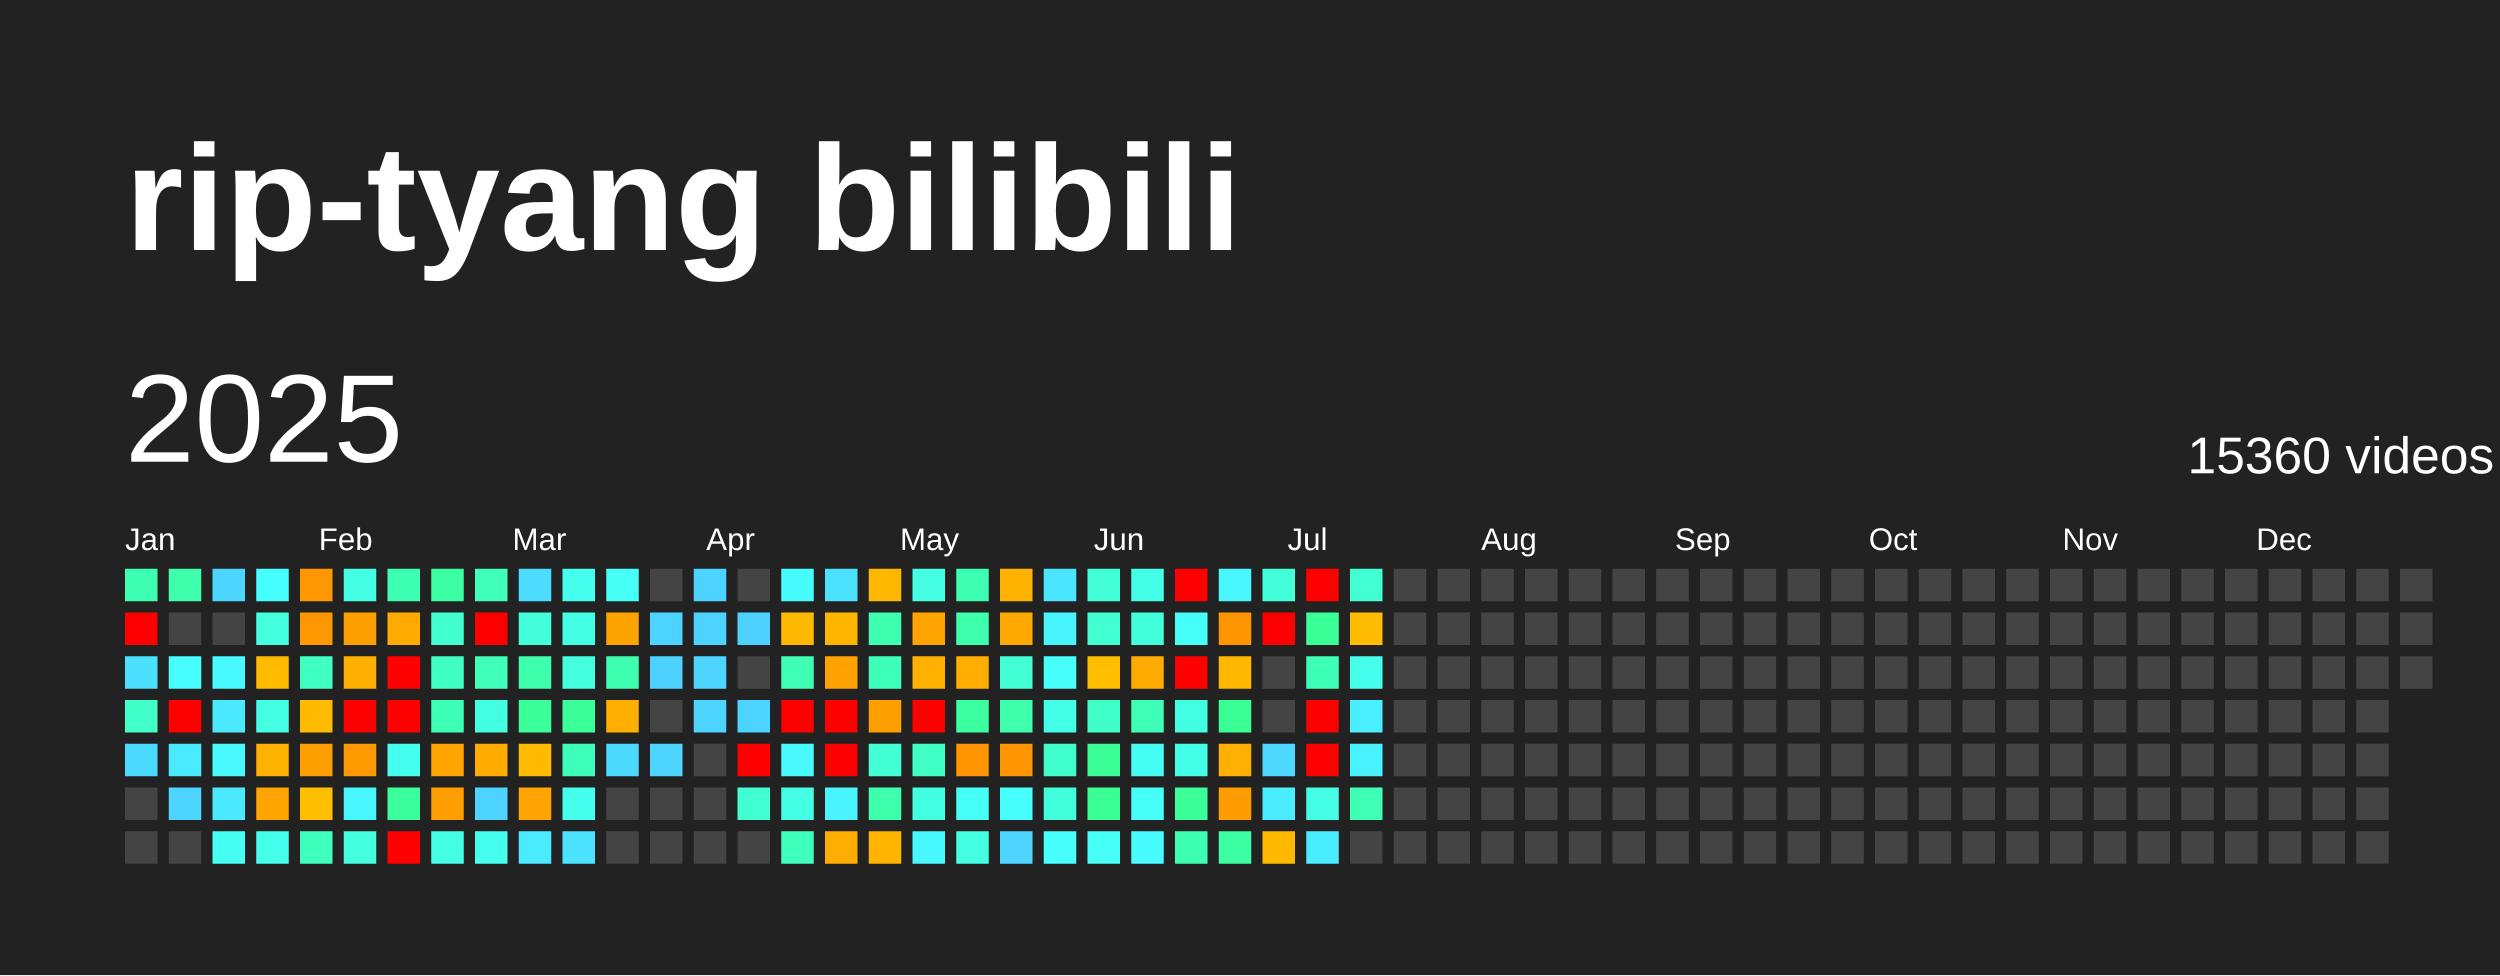
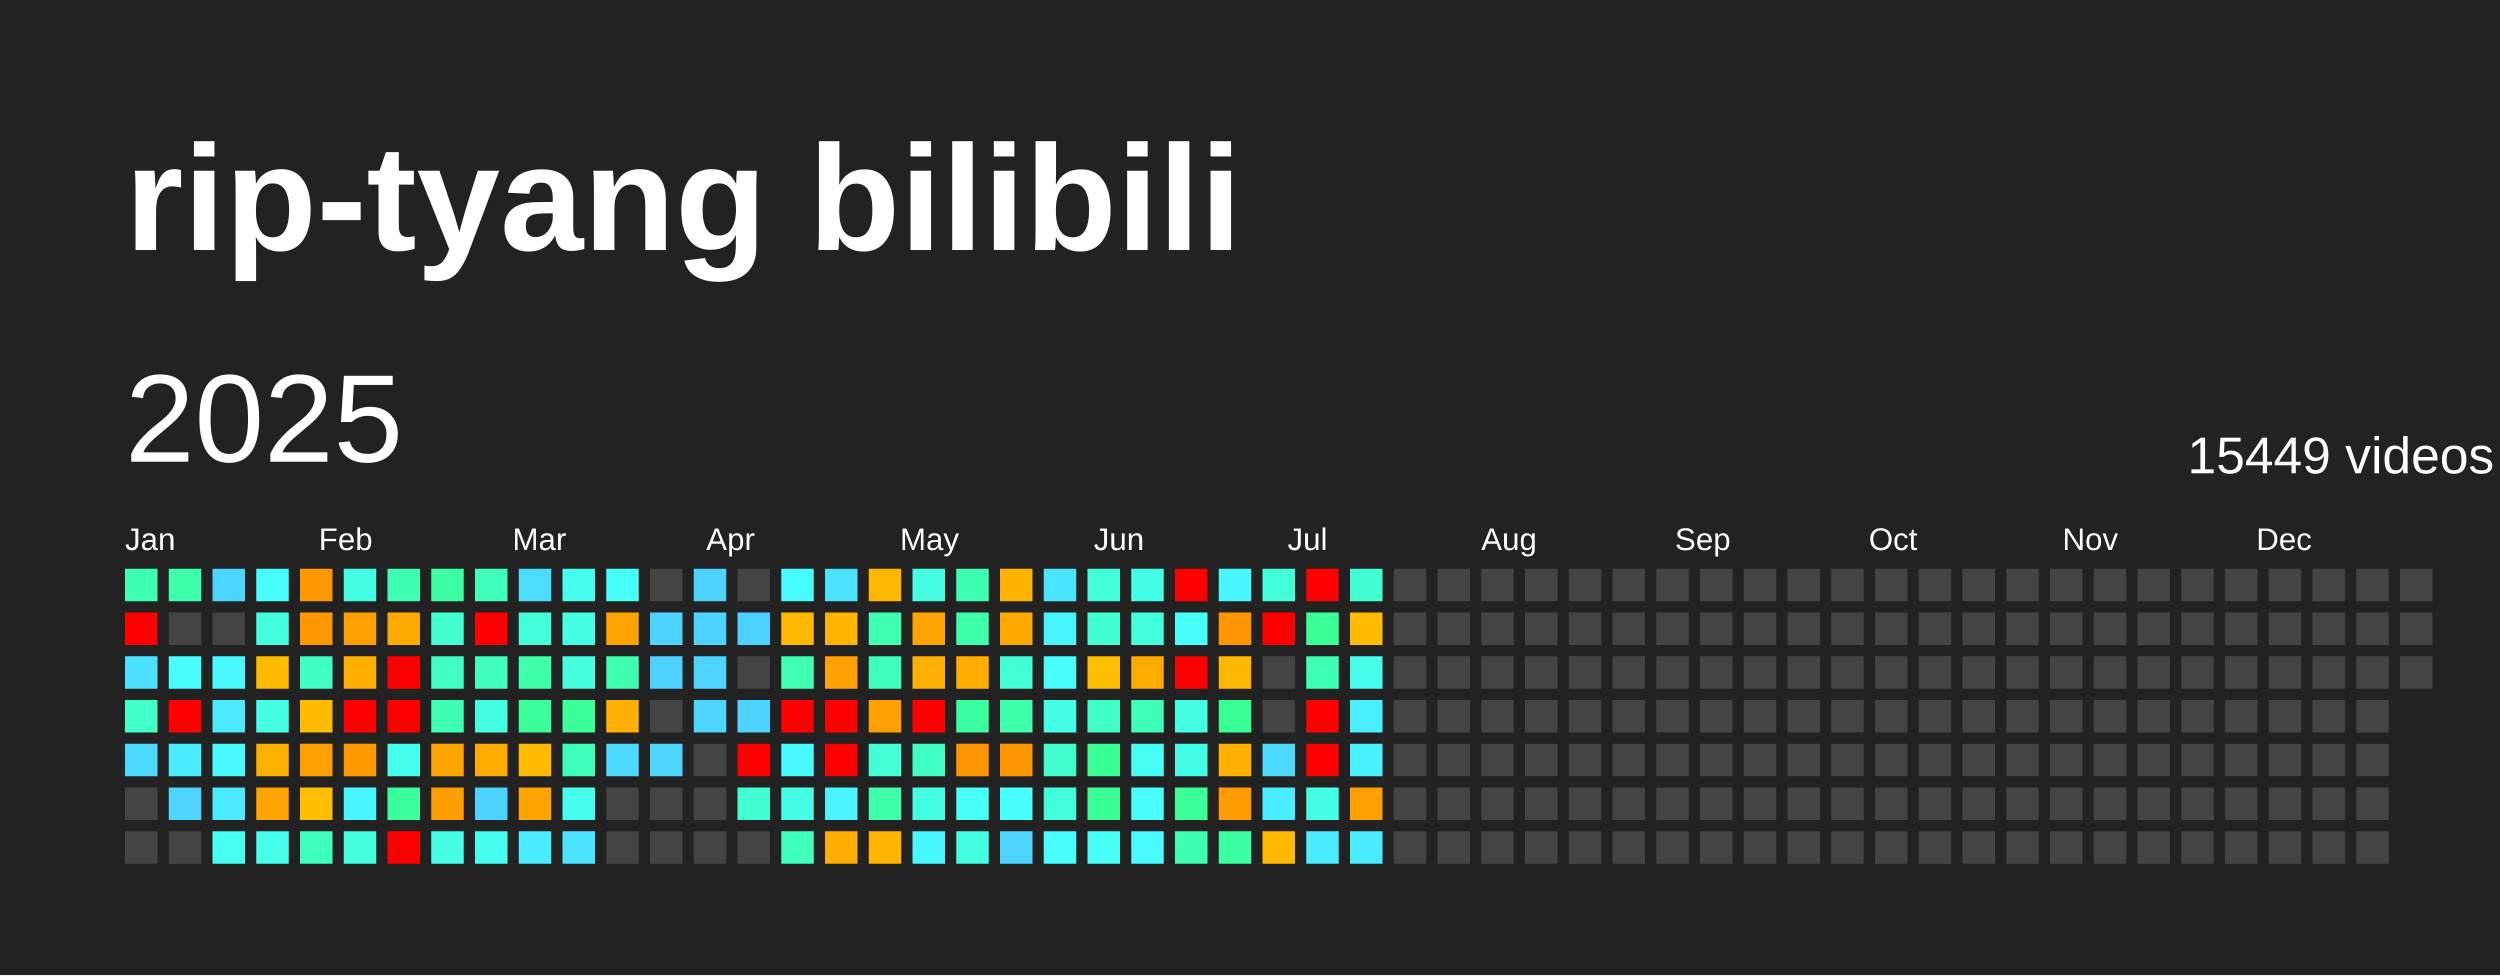
<svg xmlns="http://www.w3.org/2000/svg" baseProfile="full" height="78mm" version="1.1" viewBox="0,0,200,78" width="200mm">
  <defs />
  <rect fill="#222222" height="78" width="200" x="0" y="0" />
  <text fill="#FFFFFF" style="font-size:12px; font-family:Arial; font-weight:bold;" x="10" y="20">rip-tyang bilibili</text>
  <text dominant-baseline="hanging" fill="#FFFFFF" style="font-size:10.0px; font-family:Arial;" x="10" y="30">2025</text>
-   <text dominant-baseline="hanging" fill="#FFFFFF" style="font-size:4.125px; font-family:Arial;" x="175" y="35">15360 videos</text>
+   <text dominant-baseline="hanging" fill="#FFFFFF" style="font-size:4.125px; font-family:Arial;" x="175" y="35">15449 videos</text>
  <text fill="#FFFFFF" style="font-size:2.5px; font-family:Arial" x="10.0" y="44">Jan</text>
  <text fill="#FFFFFF" style="font-size:2.5px; font-family:Arial" x="25.5" y="44">Feb</text>
  <text fill="#FFFFFF" style="font-size:2.5px; font-family:Arial" x="41.0" y="44">Mar</text>
  <text fill="#FFFFFF" style="font-size:2.5px; font-family:Arial" x="56.5" y="44">Apr</text>
  <text fill="#FFFFFF" style="font-size:2.5px; font-family:Arial" x="72.0" y="44">May</text>
  <text fill="#FFFFFF" style="font-size:2.5px; font-family:Arial" x="87.5" y="44">Jun</text>
  <text fill="#FFFFFF" style="font-size:2.5px; font-family:Arial" x="103.0" y="44">Jul</text>
  <text fill="#FFFFFF" style="font-size:2.5px; font-family:Arial" x="118.5" y="44">Aug</text>
  <text fill="#FFFFFF" style="font-size:2.5px; font-family:Arial" x="134.0" y="44">Sep</text>
  <text fill="#FFFFFF" style="font-size:2.5px; font-family:Arial" x="149.5" y="44">Oct</text>
  <text fill="#FFFFFF" style="font-size:2.5px; font-family:Arial" x="165.0" y="44">Nov</text>
  <text fill="#FFFFFF" style="font-size:2.5px; font-family:Arial" x="180.5" y="44">Dec</text>
  <rect fill="#3dffb1" height="2.6" width="2.6" x="10.0" y="45.5" />
  <rect fill="red" height="2.6" width="2.6" x="10.0" y="49.0" />
  <rect fill="#4be0ff" height="2.6" width="2.6" x="10.0" y="52.5" />
  <rect fill="#40ffc8" height="2.6" width="2.6" x="10.0" y="56.0" />
  <rect fill="#4cd9ff" height="2.6" width="2.6" x="10.0" y="59.5" />
  <rect fill="#444444" height="2.6" width="2.6" x="10.0" y="63.0" />
  <rect fill="#444444" height="2.6" width="2.6" x="10.0" y="66.5" />
  <rect fill="#3dffac" height="2.6" width="2.6" x="13.5" y="45.5" />
  <rect fill="#444444" height="2.6" width="2.6" x="13.5" y="49.0" />
  <rect fill="#47feff" height="2.6" width="2.6" x="13.5" y="52.5" />
  <rect fill="red" height="2.6" width="2.6" x="13.5" y="56.0" />
  <rect fill="#49ecff" height="2.6" width="2.6" x="13.5" y="59.5" />
  <rect fill="#4dd5ff" height="2.6" width="2.6" x="13.5" y="63.0" />
  <rect fill="#444444" height="2.6" width="2.6" x="13.5" y="66.5" />
  <rect fill="#4cd6ff" height="2.6" width="2.6" x="17.0" y="45.5" />
  <rect fill="#444444" height="2.6" width="2.6" x="17.0" y="49.0" />
  <rect fill="#48f9ff" height="2.6" width="2.6" x="17.0" y="52.5" />
  <rect fill="#4ae9ff" height="2.6" width="2.6" x="17.0" y="56.0" />
  <rect fill="#48f9ff" height="2.6" width="2.6" x="17.0" y="59.5" />
  <rect fill="#4ae9ff" height="2.6" width="2.6" x="17.0" y="63.0" />
  <rect fill="#45fff2" height="2.6" width="2.6" x="17.0" y="66.5" />
  <rect fill="#47feff" height="2.6" width="2.6" x="20.5" y="45.5" />
  <rect fill="#43ffdd" height="2.6" width="2.6" x="20.5" y="49.0" />
  <rect fill="#ffbb00" height="2.6" width="2.6" x="20.5" y="52.5" />
  <rect fill="#44ffe4" height="2.6" width="2.6" x="20.5" y="56.0" />
  <rect fill="#ffb100" height="2.6" width="2.6" x="20.5" y="59.5" />
  <rect fill="#ffa400" height="2.6" width="2.6" x="20.5" y="63.0" />
  <rect fill="#44ffeb" height="2.6" width="2.6" x="20.5" y="66.5" />
  <rect fill="#ff9700" height="2.6" width="2.6" x="24.0" y="45.5" />
  <rect fill="#ff9700" height="2.6" width="2.6" x="24.0" y="49.0" />
  <rect fill="#3fffc1" height="2.6" width="2.6" x="24.0" y="52.5" />
  <rect fill="#ffbb00" height="2.6" width="2.6" x="24.0" y="56.0" />
  <rect fill="#ff9f00" height="2.6" width="2.6" x="24.0" y="59.5" />
  <rect fill="#ffbf00" height="2.6" width="2.6" x="24.0" y="63.0" />
  <rect fill="#3fffbc" height="2.6" width="2.6" x="24.0" y="66.5" />
  <rect fill="#44ffe4" height="2.6" width="2.6" x="27.5" y="45.5" />
  <rect fill="#ffa000" height="2.6" width="2.6" x="27.5" y="49.0" />
  <rect fill="#ffaf00" height="2.6" width="2.6" x="27.5" y="52.5" />
  <rect fill="red" height="2.6" width="2.6" x="27.5" y="56.0" />
  <rect fill="#ff9a00" height="2.6" width="2.6" x="27.5" y="59.5" />
  <rect fill="#48f6ff" height="2.6" width="2.6" x="27.5" y="63.0" />
  <rect fill="#43ffdd" height="2.6" width="2.6" x="27.5" y="66.5" />
  <rect fill="#3dffb1" height="2.6" width="2.6" x="31.0" y="45.5" />
  <rect fill="#ffaa00" height="2.6" width="2.6" x="31.0" y="49.0" />
  <rect fill="red" height="2.6" width="2.6" x="31.0" y="52.5" />
  <rect fill="red" height="2.6" width="2.6" x="31.0" y="56.0" />
  <rect fill="#45ffee" height="2.6" width="2.6" x="31.0" y="59.5" />
  <rect fill="#3bff9c" height="2.6" width="2.6" x="31.0" y="63.0" />
  <rect fill="red" height="2.6" width="2.6" x="31.0" y="66.5" />
  <rect fill="#3cffa3" height="2.6" width="2.6" x="34.5" y="45.5" />
  <rect fill="#41ffce" height="2.6" width="2.6" x="34.5" y="49.0" />
  <rect fill="#40ffc3" height="2.6" width="2.6" x="34.5" y="52.5" />
  <rect fill="#3effb6" height="2.6" width="2.6" x="34.5" y="56.0" />
  <rect fill="#ffa500" height="2.6" width="2.6" x="34.5" y="59.5" />
  <rect fill="#ff9e00" height="2.6" width="2.6" x="34.5" y="63.0" />
  <rect fill="#43ffe3" height="2.6" width="2.6" x="34.5" y="66.5" />
  <rect fill="#3fffbb" height="2.6" width="2.6" x="38.0" y="45.5" />
  <rect fill="red" height="2.6" width="2.6" x="38.0" y="49.0" />
  <rect fill="#3fffbb" height="2.6" width="2.6" x="38.0" y="52.5" />
  <rect fill="#43ffe1" height="2.6" width="2.6" x="38.0" y="56.0" />
  <rect fill="#ffab00" height="2.6" width="2.6" x="38.0" y="59.5" />
  <rect fill="#4dd3ff" height="2.6" width="2.6" x="38.0" y="63.0" />
  <rect fill="#45ffee" height="2.6" width="2.6" x="38.0" y="66.5" />
  <rect fill="#4cdcff" height="2.6" width="2.6" x="41.5" y="45.5" />
  <rect fill="#42ffd9" height="2.6" width="2.6" x="41.5" y="49.0" />
  <rect fill="#3dffac" height="2.6" width="2.6" x="41.5" y="52.5" />
  <rect fill="#3bff9b" height="2.6" width="2.6" x="41.5" y="56.0" />
  <rect fill="#ffbb00" height="2.6" width="2.6" x="41.5" y="59.5" />
  <rect fill="#ffa400" height="2.6" width="2.6" x="41.5" y="63.0" />
  <rect fill="#4aeaff" height="2.6" width="2.6" x="41.5" y="66.5" />
  <rect fill="#45ffee" height="2.6" width="2.6" x="45.0" y="45.5" />
  <rect fill="#43ffe3" height="2.6" width="2.6" x="45.0" y="49.0" />
  <rect fill="#43ffdd" height="2.6" width="2.6" x="45.0" y="52.5" />
  <rect fill="#3bff99" height="2.6" width="2.6" x="45.0" y="56.0" />
  <rect fill="#3effb9" height="2.6" width="2.6" x="45.0" y="59.5" />
  <rect fill="#45ffee" height="2.6" width="2.6" x="45.0" y="63.0" />
  <rect fill="#4be3ff" height="2.6" width="2.6" x="45.0" y="66.5" />
  <rect fill="#46fff6" height="2.6" width="2.6" x="48.5" y="45.5" />
  <rect fill="#ffa300" height="2.6" width="2.6" x="48.5" y="49.0" />
  <rect fill="#3dffaf" height="2.6" width="2.6" x="48.5" y="52.5" />
  <rect fill="#ffaf00" height="2.6" width="2.6" x="48.5" y="56.0" />
  <rect fill="#4cd9ff" height="2.6" width="2.6" x="48.5" y="59.5" />
  <rect fill="#444444" height="2.6" width="2.6" x="48.5" y="63.0" />
  <rect fill="#444444" height="2.6" width="2.6" x="48.5" y="66.5" />
  <rect fill="#444444" height="2.6" width="2.6" x="52.0" y="45.5" />
  <rect fill="#4dd3ff" height="2.6" width="2.6" x="52.0" y="49.0" />
  <rect fill="#4dd2ff" height="2.6" width="2.6" x="52.0" y="52.5" />
  <rect fill="#444444" height="2.6" width="2.6" x="52.0" y="56.0" />
  <rect fill="#4dd5ff" height="2.6" width="2.6" x="52.0" y="59.5" />
  <rect fill="#444444" height="2.6" width="2.6" x="52.0" y="63.0" />
  <rect fill="#444444" height="2.6" width="2.6" x="52.0" y="66.5" />
  <rect fill="#4dd3ff" height="2.6" width="2.6" x="55.5" y="45.5" />
  <rect fill="#4dd3ff" height="2.6" width="2.6" x="55.5" y="49.0" />
  <rect fill="#4dd5ff" height="2.6" width="2.6" x="55.5" y="52.5" />
  <rect fill="#4dd5ff" height="2.6" width="2.6" x="55.5" y="56.0" />
  <rect fill="#444444" height="2.6" width="2.6" x="55.5" y="59.5" />
  <rect fill="#444444" height="2.6" width="2.6" x="55.5" y="63.0" />
  <rect fill="#444444" height="2.6" width="2.6" x="55.5" y="66.5" />
  <rect fill="#444444" height="2.6" width="2.6" x="59.0" y="45.5" />
  <rect fill="#4dd2ff" height="2.6" width="2.6" x="59.0" y="49.0" />
  <rect fill="#444444" height="2.6" width="2.6" x="59.0" y="52.5" />
  <rect fill="#4dd3ff" height="2.6" width="2.6" x="59.0" y="56.0" />
  <rect fill="red" height="2.6" width="2.6" x="59.0" y="59.5" />
  <rect fill="#41ffd0" height="2.6" width="2.6" x="59.0" y="63.0" />
  <rect fill="#444444" height="2.6" width="2.6" x="59.0" y="66.5" />
  <rect fill="#47fcff" height="2.6" width="2.6" x="62.5" y="45.5" />
  <rect fill="#ffb900" height="2.6" width="2.6" x="62.5" y="49.0" />
  <rect fill="#3effb4" height="2.6" width="2.6" x="62.5" y="52.5" />
  <rect fill="red" height="2.6" width="2.6" x="62.5" y="56.0" />
  <rect fill="#48f9ff" height="2.6" width="2.6" x="62.5" y="59.5" />
  <rect fill="#44ffe6" height="2.6" width="2.6" x="62.5" y="63.0" />
  <rect fill="#3fffbc" height="2.6" width="2.6" x="62.5" y="66.5" />
  <rect fill="#4be2ff" height="2.6" width="2.6" x="66.0" y="45.5" />
  <rect fill="#ffb400" height="2.6" width="2.6" x="66.0" y="49.0" />
  <rect fill="#ffa100" height="2.6" width="2.6" x="66.0" y="52.5" />
  <rect fill="red" height="2.6" width="2.6" x="66.0" y="56.0" />
  <rect fill="red" height="2.6" width="2.6" x="66.0" y="59.5" />
  <rect fill="#49f3ff" height="2.6" width="2.6" x="66.0" y="63.0" />
  <rect fill="#ffad00" height="2.6" width="2.6" x="66.0" y="66.5" />
  <rect fill="#ffb800" height="2.6" width="2.6" x="69.5" y="45.5" />
  <rect fill="#3dffaf" height="2.6" width="2.6" x="69.5" y="49.0" />
  <rect fill="#3effb9" height="2.6" width="2.6" x="69.5" y="52.5" />
  <rect fill="#ffa000" height="2.6" width="2.6" x="69.5" y="56.0" />
  <rect fill="#42ffd5" height="2.6" width="2.6" x="69.5" y="59.5" />
  <rect fill="#3dffac" height="2.6" width="2.6" x="69.5" y="63.0" />
  <rect fill="#ffb500" height="2.6" width="2.6" x="69.5" y="66.5" />
  <rect fill="#44ffe4" height="2.6" width="2.6" x="73.0" y="45.5" />
  <rect fill="#ffa400" height="2.6" width="2.6" x="73.0" y="49.0" />
  <rect fill="#ffb000" height="2.6" width="2.6" x="73.0" y="52.5" />
  <rect fill="red" height="2.6" width="2.6" x="73.0" y="56.0" />
  <rect fill="#40ffc5" height="2.6" width="2.6" x="73.0" y="59.5" />
  <rect fill="#43ffe1" height="2.6" width="2.6" x="73.0" y="63.0" />
  <rect fill="#48f8ff" height="2.6" width="2.6" x="73.0" y="66.5" />
  <rect fill="#3dffb1" height="2.6" width="2.6" x="76.5" y="45.5" />
  <rect fill="#3dffac" height="2.6" width="2.6" x="76.5" y="49.0" />
  <rect fill="#ffae00" height="2.6" width="2.6" x="76.5" y="52.5" />
  <rect fill="#3bffa0" height="2.6" width="2.6" x="76.5" y="56.0" />
  <rect fill="#ff9500" height="2.6" width="2.6" x="76.5" y="59.5" />
  <rect fill="#46fff7" height="2.6" width="2.6" x="76.5" y="63.0" />
  <rect fill="#43ffe1" height="2.6" width="2.6" x="76.5" y="66.5" />
  <rect fill="#ffb200" height="2.6" width="2.6" x="80.0" y="45.5" />
  <rect fill="#ffa900" height="2.6" width="2.6" x="80.0" y="49.0" />
  <rect fill="#42ffd5" height="2.6" width="2.6" x="80.0" y="52.5" />
  <rect fill="#3dffac" height="2.6" width="2.6" x="80.0" y="56.0" />
  <rect fill="#ff9500" height="2.6" width="2.6" x="80.0" y="59.5" />
  <rect fill="#47fffc" height="2.6" width="2.6" x="80.0" y="63.0" />
  <rect fill="#4dd5ff" height="2.6" width="2.6" x="80.0" y="66.5" />
  <rect fill="#4ae5ff" height="2.6" width="2.6" x="83.5" y="45.5" />
  <rect fill="#48f5ff" height="2.6" width="2.6" x="83.5" y="49.0" />
  <rect fill="#46fffa" height="2.6" width="2.6" x="83.5" y="52.5" />
  <rect fill="#44ffe8" height="2.6" width="2.6" x="83.5" y="56.0" />
  <rect fill="#41ffcd" height="2.6" width="2.6" x="83.5" y="59.5" />
  <rect fill="#42ffdb" height="2.6" width="2.6" x="83.5" y="63.0" />
  <rect fill="#47fffc" height="2.6" width="2.6" x="83.5" y="66.5" />
  <rect fill="#42ffd8" height="2.6" width="2.6" x="87.0" y="45.5" />
  <rect fill="#41ffd1" height="2.6" width="2.6" x="87.0" y="49.0" />
  <rect fill="#ffbe00" height="2.6" width="2.6" x="87.0" y="52.5" />
  <rect fill="#40ffc6" height="2.6" width="2.6" x="87.0" y="56.0" />
  <rect fill="#3aff96" height="2.6" width="2.6" x="87.0" y="59.5" />
  <rect fill="#3aff94" height="2.6" width="2.6" x="87.0" y="63.0" />
  <rect fill="#46fff7" height="2.6" width="2.6" x="87.0" y="66.5" />
  <rect fill="#44ffe8" height="2.6" width="2.6" x="90.5" y="45.5" />
  <rect fill="#42ffdb" height="2.6" width="2.6" x="90.5" y="49.0" />
  <rect fill="#ffab00" height="2.6" width="2.6" x="90.5" y="52.5" />
  <rect fill="#3effb7" height="2.6" width="2.6" x="90.5" y="56.0" />
  <rect fill="#46fff4" height="2.6" width="2.6" x="90.5" y="59.5" />
  <rect fill="#46fff9" height="2.6" width="2.6" x="90.5" y="63.0" />
  <rect fill="#48fbff" height="2.6" width="2.6" x="90.5" y="66.5" />
  <rect fill="red" height="2.6" width="2.6" x="94.0" y="45.5" />
  <rect fill="#46fff9" height="2.6" width="2.6" x="94.0" y="49.0" />
  <rect fill="red" height="2.6" width="2.6" x="94.0" y="52.5" />
  <rect fill="#43ffe1" height="2.6" width="2.6" x="94.0" y="56.0" />
  <rect fill="#44ffe8" height="2.6" width="2.6" x="94.0" y="59.5" />
  <rect fill="#3bff99" height="2.6" width="2.6" x="94.0" y="63.0" />
  <rect fill="#3dffb1" height="2.6" width="2.6" x="94.0" y="66.5" />
  <rect fill="#48f6ff" height="2.6" width="2.6" x="97.5" y="45.5" />
  <rect fill="#ff9500" height="2.6" width="2.6" x="97.5" y="49.0" />
  <rect fill="#ffb700" height="2.6" width="2.6" x="97.5" y="52.5" />
  <rect fill="#3aff94" height="2.6" width="2.6" x="97.5" y="56.0" />
  <rect fill="#ffb000" height="2.6" width="2.6" x="97.5" y="59.5" />
  <rect fill="#ff9c00" height="2.6" width="2.6" x="97.5" y="63.0" />
  <rect fill="#3cffa2" height="2.6" width="2.6" x="97.5" y="66.5" />
  <rect fill="#42ffd9" height="2.6" width="2.6" x="101.0" y="45.5" />
  <rect fill="red" height="2.6" width="2.6" x="101.0" y="49.0" />
  <rect fill="#444444" height="2.6" width="2.6" x="101.0" y="52.5" />
  <rect fill="#444444" height="2.6" width="2.6" x="101.0" y="56.0" />
  <rect fill="#4cd8ff" height="2.6" width="2.6" x="101.0" y="59.5" />
  <rect fill="#49edff" height="2.6" width="2.6" x="101.0" y="63.0" />
  <rect fill="#ffba00" height="2.6" width="2.6" x="101.0" y="66.5" />
  <rect fill="red" height="2.6" width="2.6" x="104.5" y="45.5" />
  <rect fill="#3bff97" height="2.6" width="2.6" x="104.5" y="49.0" />
  <rect fill="#3effb6" height="2.6" width="2.6" x="104.5" y="52.5" />
  <rect fill="red" height="2.6" width="2.6" x="104.5" y="56.0" />
  <rect fill="red" height="2.6" width="2.6" x="104.5" y="59.5" />
  <rect fill="#44ffe6" height="2.6" width="2.6" x="104.5" y="63.0" />
  <rect fill="#49edff" height="2.6" width="2.6" x="104.5" y="66.5" />
  <rect fill="#41ffd0" height="2.6" width="2.6" x="108.0" y="45.5" />
  <rect fill="#ffbc00" height="2.6" width="2.6" x="108.0" y="49.0" />
  <rect fill="#45ffec" height="2.6" width="2.6" x="108.0" y="52.5" />
  <rect fill="#49efff" height="2.6" width="2.6" x="108.0" y="56.0" />
  <rect fill="#49f2ff" height="2.6" width="2.6" x="108.0" y="59.5" />
-   <rect fill="#3effb4" height="2.6" width="2.6" x="108.0" y="63.0" />
-   <rect fill="#444444" height="2.6" width="2.6" x="108.0" y="66.5" />
+   <rect fill="#ffa000" height="2.6" width="2.6" x="108.0" y="63.0" />
+   <rect fill="#49ecff" height="2.6" width="2.6" x="108.0" y="66.5" />
  <rect fill="#444444" height="2.6" width="2.6" x="111.5" y="45.5" />
  <rect fill="#444444" height="2.6" width="2.6" x="111.5" y="49.0" />
  <rect fill="#444444" height="2.6" width="2.6" x="111.5" y="52.5" />
  <rect fill="#444444" height="2.6" width="2.6" x="111.5" y="56.0" />
  <rect fill="#444444" height="2.6" width="2.6" x="111.5" y="59.5" />
  <rect fill="#444444" height="2.6" width="2.6" x="111.5" y="63.0" />
  <rect fill="#444444" height="2.6" width="2.6" x="111.5" y="66.5" />
  <rect fill="#444444" height="2.6" width="2.6" x="115.0" y="45.5" />
  <rect fill="#444444" height="2.6" width="2.6" x="115.0" y="49.0" />
  <rect fill="#444444" height="2.6" width="2.6" x="115.0" y="52.5" />
  <rect fill="#444444" height="2.6" width="2.6" x="115.0" y="56.0" />
  <rect fill="#444444" height="2.6" width="2.6" x="115.0" y="59.5" />
  <rect fill="#444444" height="2.6" width="2.6" x="115.0" y="63.0" />
  <rect fill="#444444" height="2.6" width="2.6" x="115.0" y="66.5" />
  <rect fill="#444444" height="2.6" width="2.6" x="118.5" y="45.5" />
  <rect fill="#444444" height="2.6" width="2.6" x="118.5" y="49.0" />
  <rect fill="#444444" height="2.6" width="2.6" x="118.5" y="52.5" />
  <rect fill="#444444" height="2.6" width="2.6" x="118.5" y="56.0" />
  <rect fill="#444444" height="2.6" width="2.6" x="118.5" y="59.5" />
  <rect fill="#444444" height="2.6" width="2.6" x="118.5" y="63.0" />
  <rect fill="#444444" height="2.6" width="2.6" x="118.5" y="66.5" />
  <rect fill="#444444" height="2.6" width="2.6" x="122.0" y="45.5" />
  <rect fill="#444444" height="2.6" width="2.6" x="122.0" y="49.0" />
  <rect fill="#444444" height="2.6" width="2.6" x="122.0" y="52.5" />
  <rect fill="#444444" height="2.6" width="2.6" x="122.0" y="56.0" />
  <rect fill="#444444" height="2.6" width="2.6" x="122.0" y="59.5" />
  <rect fill="#444444" height="2.6" width="2.6" x="122.0" y="63.0" />
  <rect fill="#444444" height="2.6" width="2.6" x="122.0" y="66.5" />
  <rect fill="#444444" height="2.6" width="2.6" x="125.5" y="45.5" />
  <rect fill="#444444" height="2.6" width="2.6" x="125.5" y="49.0" />
  <rect fill="#444444" height="2.6" width="2.6" x="125.5" y="52.5" />
  <rect fill="#444444" height="2.6" width="2.6" x="125.5" y="56.0" />
  <rect fill="#444444" height="2.6" width="2.6" x="125.5" y="59.5" />
  <rect fill="#444444" height="2.6" width="2.6" x="125.5" y="63.0" />
  <rect fill="#444444" height="2.6" width="2.6" x="125.5" y="66.5" />
  <rect fill="#444444" height="2.6" width="2.6" x="129.0" y="45.5" />
  <rect fill="#444444" height="2.6" width="2.6" x="129.0" y="49.0" />
  <rect fill="#444444" height="2.6" width="2.6" x="129.0" y="52.5" />
  <rect fill="#444444" height="2.6" width="2.6" x="129.0" y="56.0" />
  <rect fill="#444444" height="2.6" width="2.6" x="129.0" y="59.5" />
  <rect fill="#444444" height="2.6" width="2.6" x="129.0" y="63.0" />
  <rect fill="#444444" height="2.6" width="2.6" x="129.0" y="66.5" />
  <rect fill="#444444" height="2.6" width="2.6" x="132.5" y="45.5" />
  <rect fill="#444444" height="2.6" width="2.6" x="132.5" y="49.0" />
  <rect fill="#444444" height="2.6" width="2.6" x="132.5" y="52.5" />
  <rect fill="#444444" height="2.6" width="2.6" x="132.5" y="56.0" />
  <rect fill="#444444" height="2.6" width="2.6" x="132.5" y="59.5" />
  <rect fill="#444444" height="2.6" width="2.6" x="132.5" y="63.0" />
  <rect fill="#444444" height="2.6" width="2.6" x="132.5" y="66.5" />
  <rect fill="#444444" height="2.6" width="2.6" x="136.0" y="45.5" />
  <rect fill="#444444" height="2.6" width="2.6" x="136.0" y="49.0" />
  <rect fill="#444444" height="2.6" width="2.6" x="136.0" y="52.5" />
  <rect fill="#444444" height="2.6" width="2.6" x="136.0" y="56.0" />
  <rect fill="#444444" height="2.6" width="2.6" x="136.0" y="59.5" />
  <rect fill="#444444" height="2.6" width="2.6" x="136.0" y="63.0" />
  <rect fill="#444444" height="2.6" width="2.6" x="136.0" y="66.5" />
  <rect fill="#444444" height="2.6" width="2.6" x="139.5" y="45.5" />
  <rect fill="#444444" height="2.6" width="2.6" x="139.5" y="49.0" />
  <rect fill="#444444" height="2.6" width="2.6" x="139.5" y="52.5" />
  <rect fill="#444444" height="2.6" width="2.6" x="139.5" y="56.0" />
  <rect fill="#444444" height="2.6" width="2.6" x="139.5" y="59.5" />
  <rect fill="#444444" height="2.6" width="2.6" x="139.5" y="63.0" />
  <rect fill="#444444" height="2.6" width="2.6" x="139.5" y="66.5" />
  <rect fill="#444444" height="2.6" width="2.6" x="143.0" y="45.5" />
  <rect fill="#444444" height="2.6" width="2.6" x="143.0" y="49.0" />
  <rect fill="#444444" height="2.6" width="2.6" x="143.0" y="52.5" />
  <rect fill="#444444" height="2.6" width="2.6" x="143.0" y="56.0" />
  <rect fill="#444444" height="2.6" width="2.6" x="143.0" y="59.5" />
  <rect fill="#444444" height="2.6" width="2.6" x="143.0" y="63.0" />
  <rect fill="#444444" height="2.6" width="2.6" x="143.0" y="66.5" />
  <rect fill="#444444" height="2.6" width="2.6" x="146.5" y="45.5" />
  <rect fill="#444444" height="2.6" width="2.6" x="146.5" y="49.0" />
  <rect fill="#444444" height="2.6" width="2.6" x="146.5" y="52.5" />
  <rect fill="#444444" height="2.6" width="2.6" x="146.5" y="56.0" />
  <rect fill="#444444" height="2.6" width="2.6" x="146.5" y="59.5" />
  <rect fill="#444444" height="2.6" width="2.6" x="146.5" y="63.0" />
  <rect fill="#444444" height="2.6" width="2.6" x="146.5" y="66.5" />
  <rect fill="#444444" height="2.6" width="2.6" x="150.0" y="45.5" />
  <rect fill="#444444" height="2.6" width="2.6" x="150.0" y="49.0" />
  <rect fill="#444444" height="2.6" width="2.6" x="150.0" y="52.5" />
  <rect fill="#444444" height="2.6" width="2.6" x="150.0" y="56.0" />
  <rect fill="#444444" height="2.6" width="2.6" x="150.0" y="59.5" />
  <rect fill="#444444" height="2.6" width="2.6" x="150.0" y="63.0" />
  <rect fill="#444444" height="2.6" width="2.6" x="150.0" y="66.5" />
  <rect fill="#444444" height="2.6" width="2.6" x="153.5" y="45.5" />
  <rect fill="#444444" height="2.6" width="2.6" x="153.5" y="49.0" />
  <rect fill="#444444" height="2.6" width="2.6" x="153.5" y="52.5" />
  <rect fill="#444444" height="2.6" width="2.6" x="153.5" y="56.0" />
  <rect fill="#444444" height="2.6" width="2.6" x="153.5" y="59.5" />
  <rect fill="#444444" height="2.6" width="2.6" x="153.5" y="63.0" />
  <rect fill="#444444" height="2.6" width="2.6" x="153.5" y="66.5" />
  <rect fill="#444444" height="2.6" width="2.6" x="157.0" y="45.5" />
  <rect fill="#444444" height="2.6" width="2.6" x="157.0" y="49.0" />
  <rect fill="#444444" height="2.6" width="2.6" x="157.0" y="52.5" />
  <rect fill="#444444" height="2.6" width="2.6" x="157.0" y="56.0" />
  <rect fill="#444444" height="2.6" width="2.6" x="157.0" y="59.5" />
  <rect fill="#444444" height="2.6" width="2.6" x="157.0" y="63.0" />
  <rect fill="#444444" height="2.6" width="2.6" x="157.0" y="66.5" />
  <rect fill="#444444" height="2.6" width="2.6" x="160.5" y="45.5" />
  <rect fill="#444444" height="2.6" width="2.6" x="160.5" y="49.0" />
  <rect fill="#444444" height="2.6" width="2.6" x="160.5" y="52.5" />
  <rect fill="#444444" height="2.6" width="2.6" x="160.5" y="56.0" />
  <rect fill="#444444" height="2.6" width="2.6" x="160.5" y="59.5" />
  <rect fill="#444444" height="2.6" width="2.6" x="160.5" y="63.0" />
  <rect fill="#444444" height="2.6" width="2.6" x="160.5" y="66.5" />
  <rect fill="#444444" height="2.6" width="2.6" x="164.0" y="45.5" />
  <rect fill="#444444" height="2.6" width="2.6" x="164.0" y="49.0" />
  <rect fill="#444444" height="2.6" width="2.6" x="164.0" y="52.5" />
  <rect fill="#444444" height="2.6" width="2.6" x="164.0" y="56.0" />
  <rect fill="#444444" height="2.6" width="2.6" x="164.0" y="59.5" />
  <rect fill="#444444" height="2.6" width="2.6" x="164.0" y="63.0" />
  <rect fill="#444444" height="2.6" width="2.6" x="164.0" y="66.5" />
  <rect fill="#444444" height="2.6" width="2.6" x="167.5" y="45.5" />
  <rect fill="#444444" height="2.6" width="2.6" x="167.5" y="49.0" />
  <rect fill="#444444" height="2.6" width="2.6" x="167.5" y="52.5" />
  <rect fill="#444444" height="2.6" width="2.6" x="167.5" y="56.0" />
  <rect fill="#444444" height="2.6" width="2.6" x="167.5" y="59.5" />
  <rect fill="#444444" height="2.6" width="2.6" x="167.5" y="63.0" />
  <rect fill="#444444" height="2.6" width="2.6" x="167.5" y="66.5" />
  <rect fill="#444444" height="2.6" width="2.6" x="171.0" y="45.5" />
  <rect fill="#444444" height="2.6" width="2.6" x="171.0" y="49.0" />
  <rect fill="#444444" height="2.6" width="2.6" x="171.0" y="52.5" />
  <rect fill="#444444" height="2.6" width="2.6" x="171.0" y="56.0" />
  <rect fill="#444444" height="2.6" width="2.6" x="171.0" y="59.5" />
  <rect fill="#444444" height="2.6" width="2.6" x="171.0" y="63.0" />
  <rect fill="#444444" height="2.6" width="2.6" x="171.0" y="66.5" />
  <rect fill="#444444" height="2.6" width="2.6" x="174.5" y="45.5" />
  <rect fill="#444444" height="2.6" width="2.6" x="174.5" y="49.0" />
  <rect fill="#444444" height="2.6" width="2.6" x="174.5" y="52.5" />
  <rect fill="#444444" height="2.6" width="2.6" x="174.5" y="56.0" />
  <rect fill="#444444" height="2.6" width="2.6" x="174.5" y="59.5" />
  <rect fill="#444444" height="2.6" width="2.6" x="174.5" y="63.0" />
  <rect fill="#444444" height="2.6" width="2.6" x="174.5" y="66.5" />
  <rect fill="#444444" height="2.6" width="2.6" x="178.0" y="45.5" />
  <rect fill="#444444" height="2.6" width="2.6" x="178.0" y="49.0" />
  <rect fill="#444444" height="2.6" width="2.6" x="178.0" y="52.5" />
  <rect fill="#444444" height="2.6" width="2.6" x="178.0" y="56.0" />
  <rect fill="#444444" height="2.6" width="2.6" x="178.0" y="59.5" />
  <rect fill="#444444" height="2.6" width="2.6" x="178.0" y="63.0" />
  <rect fill="#444444" height="2.6" width="2.6" x="178.0" y="66.5" />
  <rect fill="#444444" height="2.6" width="2.6" x="181.5" y="45.5" />
  <rect fill="#444444" height="2.6" width="2.6" x="181.5" y="49.0" />
  <rect fill="#444444" height="2.6" width="2.6" x="181.5" y="52.5" />
  <rect fill="#444444" height="2.6" width="2.6" x="181.5" y="56.0" />
  <rect fill="#444444" height="2.6" width="2.6" x="181.5" y="59.5" />
  <rect fill="#444444" height="2.6" width="2.6" x="181.5" y="63.0" />
  <rect fill="#444444" height="2.6" width="2.6" x="181.5" y="66.5" />
  <rect fill="#444444" height="2.6" width="2.6" x="185.0" y="45.5" />
  <rect fill="#444444" height="2.6" width="2.6" x="185.0" y="49.0" />
  <rect fill="#444444" height="2.6" width="2.6" x="185.0" y="52.5" />
  <rect fill="#444444" height="2.6" width="2.6" x="185.0" y="56.0" />
  <rect fill="#444444" height="2.6" width="2.6" x="185.0" y="59.5" />
  <rect fill="#444444" height="2.6" width="2.6" x="185.0" y="63.0" />
  <rect fill="#444444" height="2.6" width="2.6" x="185.0" y="66.5" />
  <rect fill="#444444" height="2.6" width="2.6" x="188.5" y="45.5" />
  <rect fill="#444444" height="2.6" width="2.6" x="188.5" y="49.0" />
  <rect fill="#444444" height="2.6" width="2.6" x="188.5" y="52.5" />
  <rect fill="#444444" height="2.6" width="2.6" x="188.5" y="56.0" />
  <rect fill="#444444" height="2.6" width="2.6" x="188.5" y="59.5" />
  <rect fill="#444444" height="2.6" width="2.6" x="188.5" y="63.0" />
  <rect fill="#444444" height="2.6" width="2.6" x="188.5" y="66.5" />
  <rect fill="#444444" height="2.6" width="2.6" x="192.0" y="45.5" />
  <rect fill="#444444" height="2.6" width="2.6" x="192.0" y="49.0" />
  <rect fill="#444444" height="2.6" width="2.6" x="192.0" y="52.5" />
</svg>
